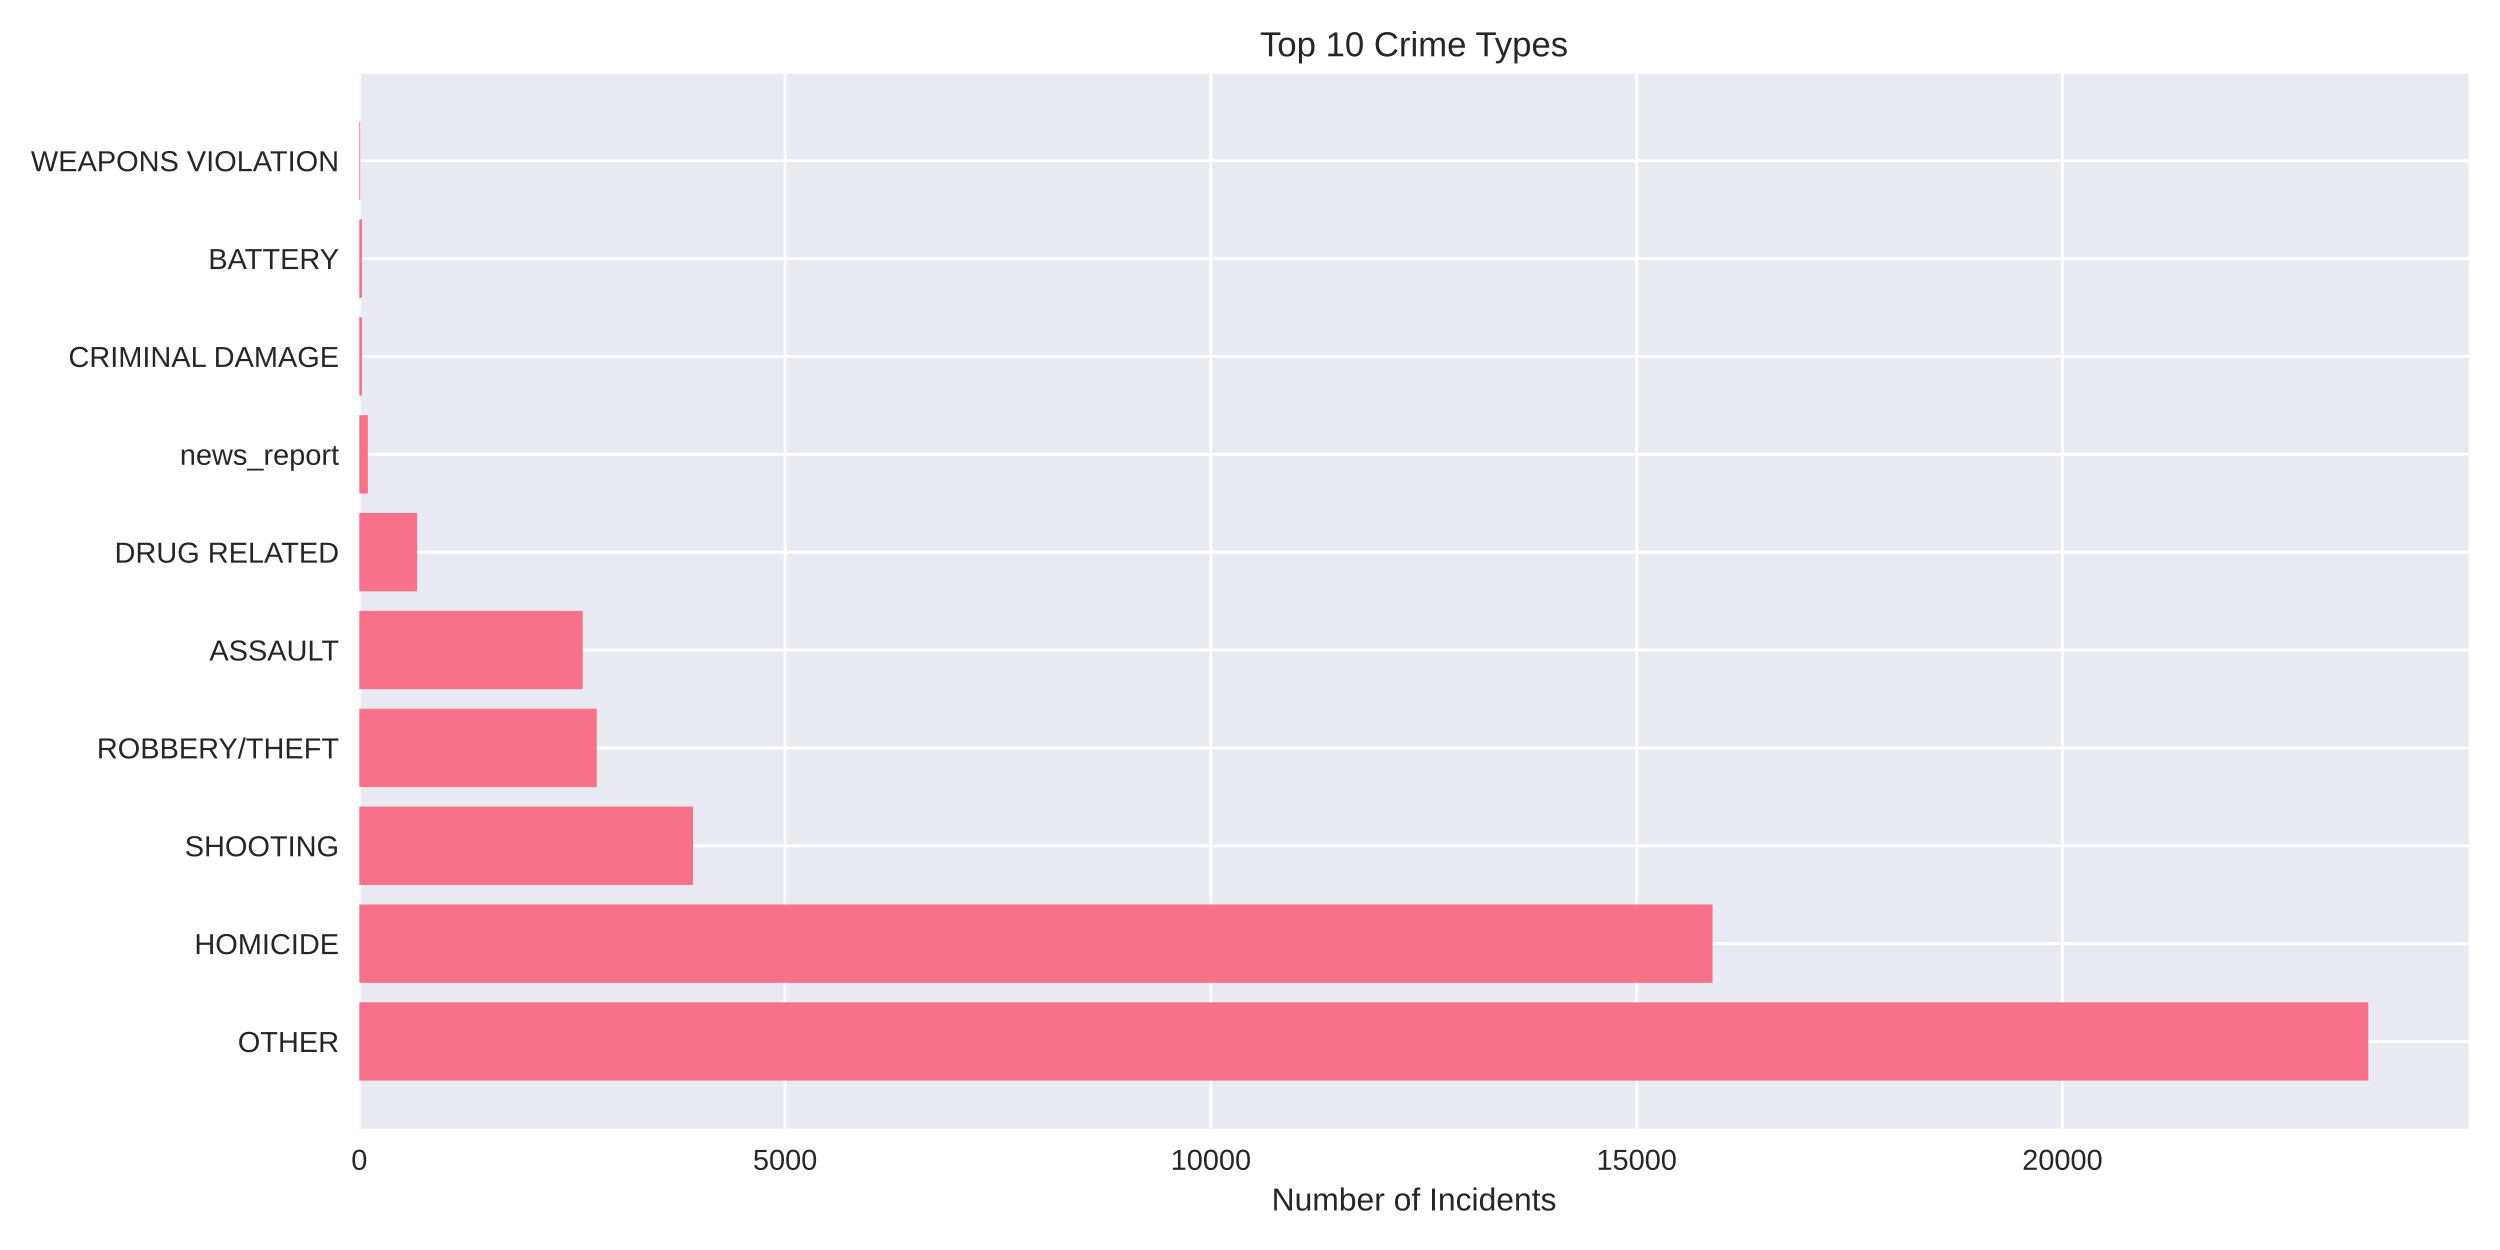
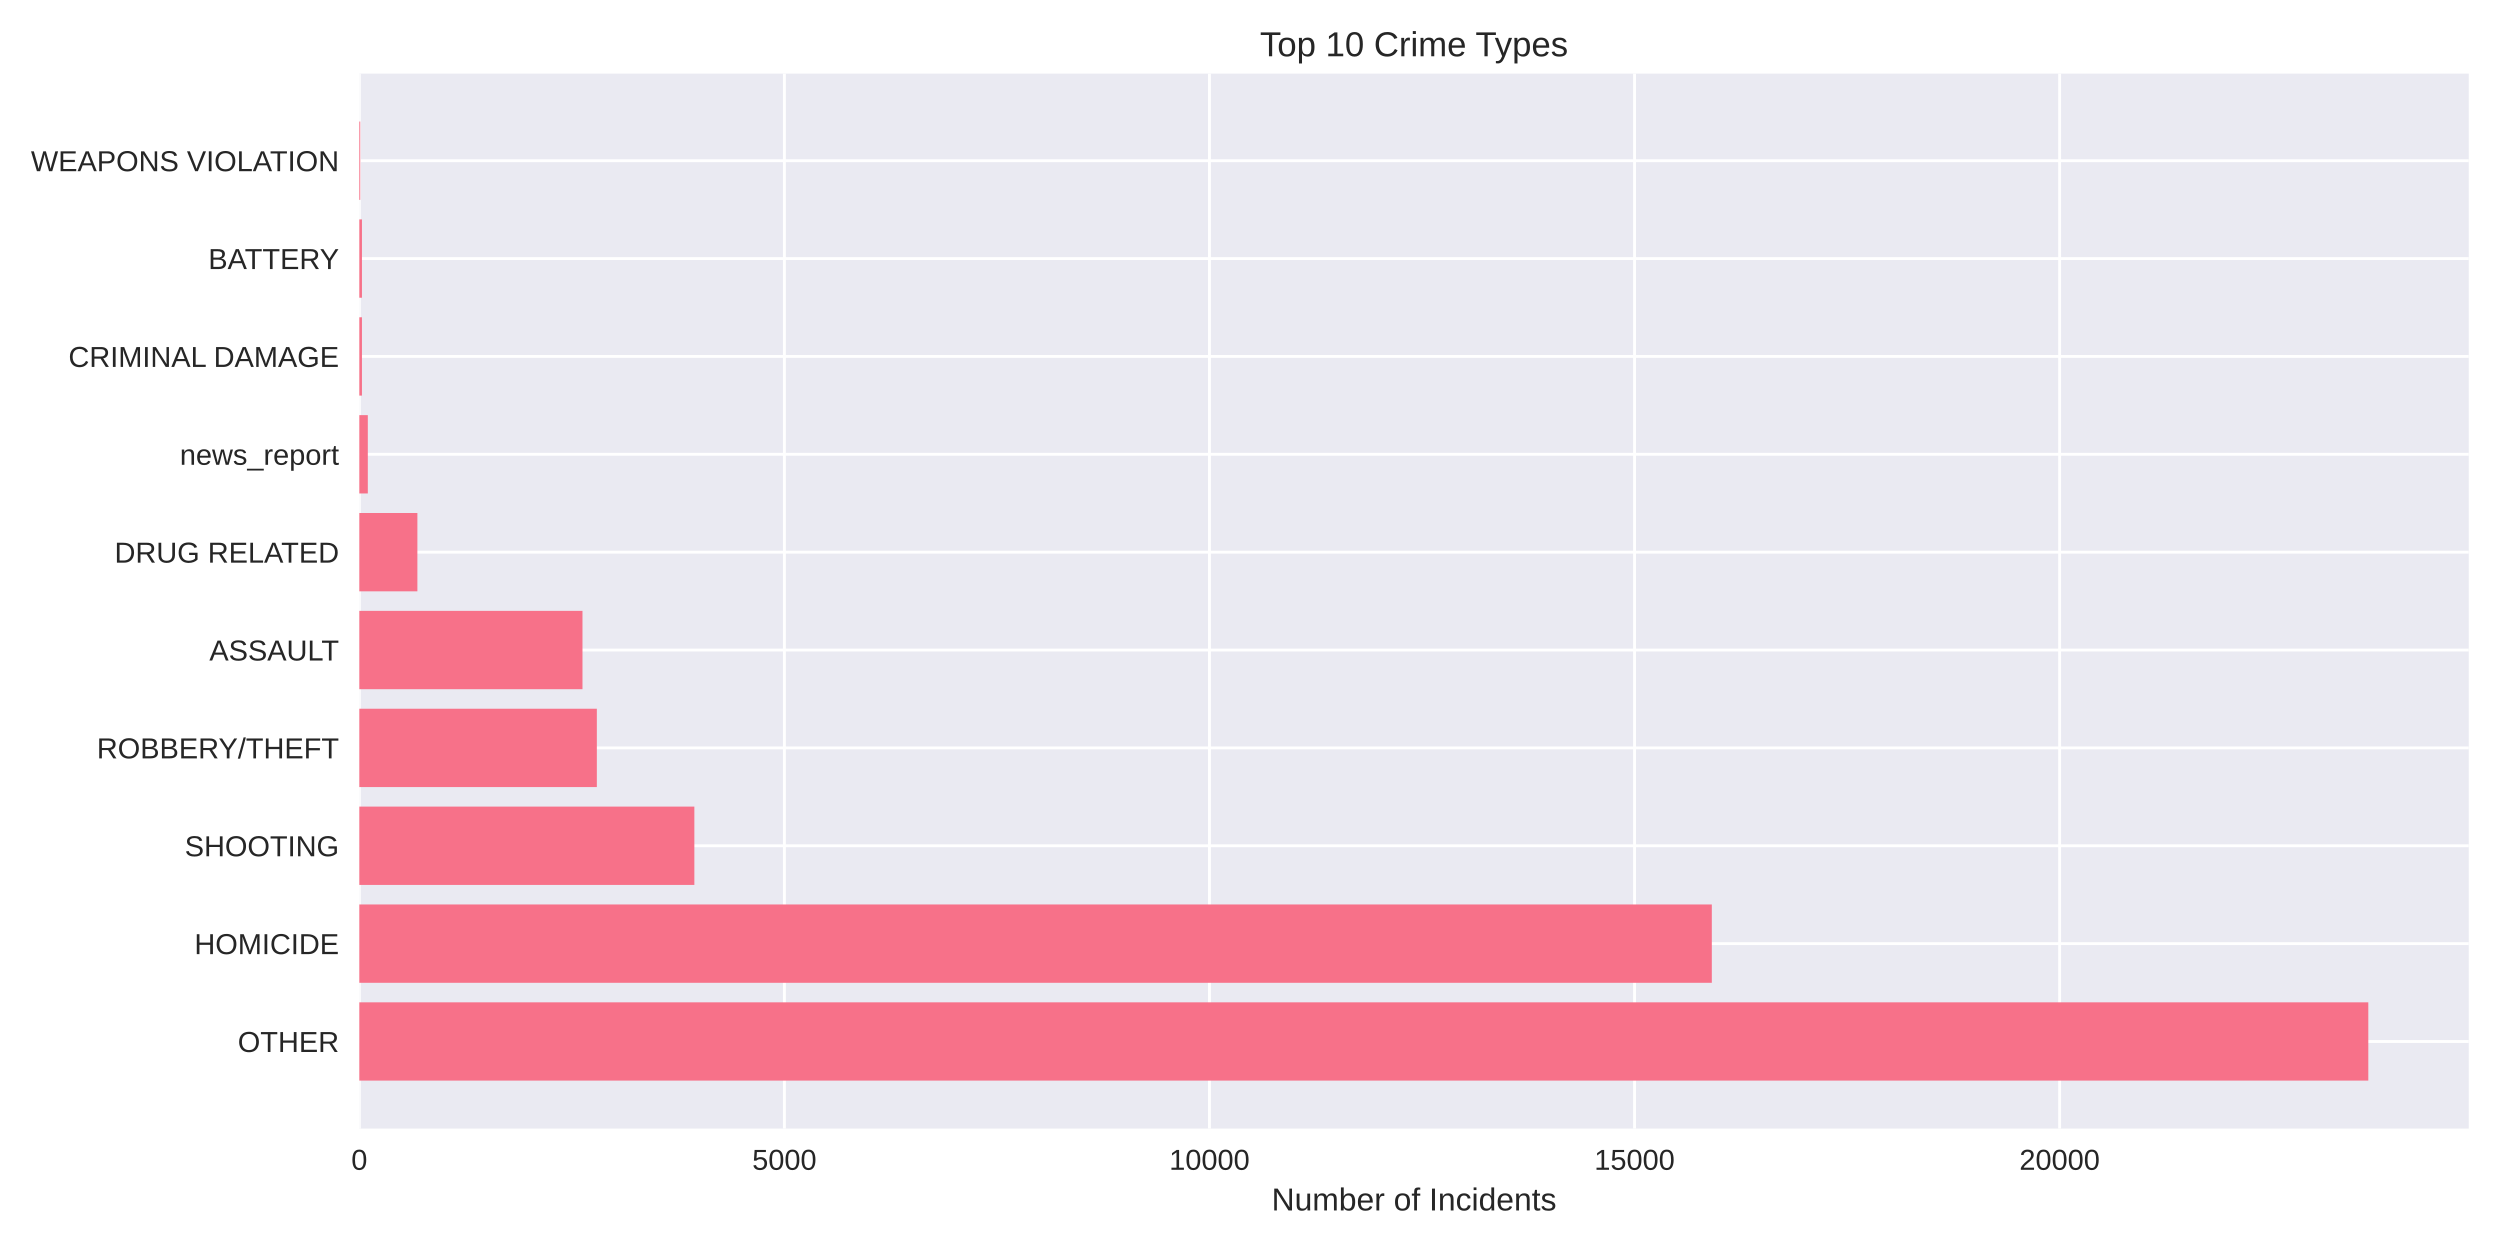
<svg xmlns="http://www.w3.org/2000/svg" width="864pt" height="432pt" viewBox="0 0 864 432" version="1.1">
  <defs>
    <style type="text/css">*{stroke-linejoin: round; stroke-linecap: butt}</style>
  </defs>
  <g id="figure_1">
    <g id="patch_1">
      <path d="M 0 432  L 864 432  L 864 0  L 0 0  z " style="fill: #ffffff" />
    </g>
    <g id="axes_1">
      <g id="patch_2">
        <path d="M 124.18 390.04  L 853.2 390.04  L 853.2 25.44  L 124.18 25.44  z " style="fill: #eaeaf2" />
      </g>
      <g id="matplotlib.axis_1">
        <g id="xtick_1">
          <g id="line2d_1">
-             <path d="M 124.18 390.04  L 124.18 25.44  " clip-path="url(#pf7a716a6b0)" style="fill: none; stroke: #ffffff; stroke-linecap: round" />
+             <path d="M 124.18 390.04  L 124.18 25.44  " clip-path="url(#p27691fefb2)" style="fill: none; stroke: #ffffff; stroke-linecap: round" />
          </g>
          <g id="line2d_2" />
          <g id="text_1">
            <text style="fill: #262626; font: 10px 'Arial', 'Liberation Sans', 'DejaVu Sans', 'Bitstream Vera Sans', sans-serif; text-anchor: middle" x="124.18" y="404.287" transform="rotate(-0 124.18 404.2869)">0</text>
          </g>
        </g>
        <g id="xtick_2">
          <g id="line2d_3">
-             <path d="M 271.328 390.04  L 271.328 25.44  " clip-path="url(#pf7a716a6b0)" style="fill: none; stroke: #ffffff; stroke-linecap: round" />
+             <path d="M 271.085 390.04  L 271.085 25.44  " clip-path="url(#p27691fefb2)" style="fill: none; stroke: #ffffff; stroke-linecap: round" />
          </g>
          <g id="line2d_4" />
          <g id="text_2">
-             <text style="fill: #262626; font: 10px 'Arial', 'Liberation Sans', 'DejaVu Sans', 'Bitstream Vera Sans', sans-serif; text-anchor: middle" x="271.328" y="404.287" transform="rotate(-0 271.3283 404.2869)">5000</text>
+             <text style="fill: #262626; font: 10px 'Arial', 'Liberation Sans', 'DejaVu Sans', 'Bitstream Vera Sans', sans-serif; text-anchor: middle" x="271.085" y="404.287" transform="rotate(-0 271.0855 404.2869)">5000</text>
          </g>
        </g>
        <g id="xtick_3">
          <g id="line2d_5">
-             <path d="M 418.477 390.04  L 418.477 25.44  " clip-path="url(#pf7a716a6b0)" style="fill: none; stroke: #ffffff; stroke-linecap: round" />
+             <path d="M 417.991 390.04  L 417.991 25.44  " clip-path="url(#p27691fefb2)" style="fill: none; stroke: #ffffff; stroke-linecap: round" />
          </g>
          <g id="line2d_6" />
          <g id="text_3">
-             <text style="fill: #262626; font: 10px 'Arial', 'Liberation Sans', 'DejaVu Sans', 'Bitstream Vera Sans', sans-serif; text-anchor: middle" x="418.477" y="404.287" transform="rotate(-0 418.4767 404.2869)">10000</text>
+             <text style="fill: #262626; font: 10px 'Arial', 'Liberation Sans', 'DejaVu Sans', 'Bitstream Vera Sans', sans-serif; text-anchor: middle" x="417.991" y="404.287" transform="rotate(-0 417.991 404.2869)">10000</text>
          </g>
        </g>
        <g id="xtick_4">
          <g id="line2d_7">
-             <path d="M 565.625 390.04  L 565.625 25.44  " clip-path="url(#pf7a716a6b0)" style="fill: none; stroke: #ffffff; stroke-linecap: round" />
+             <path d="M 564.896 390.04  L 564.896 25.44  " clip-path="url(#p27691fefb2)" style="fill: none; stroke: #ffffff; stroke-linecap: round" />
          </g>
          <g id="line2d_8" />
          <g id="text_4">
-             <text style="fill: #262626; font: 10px 'Arial', 'Liberation Sans', 'DejaVu Sans', 'Bitstream Vera Sans', sans-serif; text-anchor: middle" x="565.625" y="404.287" transform="rotate(-0 565.625 404.2869)">15000</text>
+             <text style="fill: #262626; font: 10px 'Arial', 'Liberation Sans', 'DejaVu Sans', 'Bitstream Vera Sans', sans-serif; text-anchor: middle" x="564.896" y="404.287" transform="rotate(-0 564.8965 404.2869)">15000</text>
          </g>
        </g>
        <g id="xtick_5">
          <g id="line2d_9">
-             <path d="M 712.773 390.04  L 712.773 25.44  " clip-path="url(#pf7a716a6b0)" style="fill: none; stroke: #ffffff; stroke-linecap: round" />
+             <path d="M 711.802 390.04  L 711.802 25.44  " clip-path="url(#p27691fefb2)" style="fill: none; stroke: #ffffff; stroke-linecap: round" />
          </g>
          <g id="line2d_10" />
          <g id="text_5">
-             <text style="fill: #262626; font: 10px 'Arial', 'Liberation Sans', 'DejaVu Sans', 'Bitstream Vera Sans', sans-serif; text-anchor: middle" x="712.773" y="404.287" transform="rotate(-0 712.7734 404.2869)">20000</text>
+             <text style="fill: #262626; font: 10px 'Arial', 'Liberation Sans', 'DejaVu Sans', 'Bitstream Vera Sans', sans-serif; text-anchor: middle" x="711.802" y="404.287" transform="rotate(-0 711.802 404.2869)">20000</text>
          </g>
        </g>
        <g id="text_6">
          <text style="fill: #262626; font: 11px 'Arial', 'Liberation Sans', 'DejaVu Sans', 'Bitstream Vera Sans', sans-serif; text-anchor: middle" x="488.69" y="418.333" transform="rotate(-0 488.69 418.3334)">Number of Incidents</text>
        </g>
      </g>
      <g id="matplotlib.axis_2">
        <g id="ytick_1">
          <g id="line2d_11">
-             <path d="M 124.18 359.939  L 853.2 359.939  " clip-path="url(#pf7a716a6b0)" style="fill: none; stroke: #ffffff; stroke-linecap: round" />
+             <path d="M 124.18 359.939  L 853.2 359.939  " clip-path="url(#p27691fefb2)" style="fill: none; stroke: #ffffff; stroke-linecap: round" />
          </g>
          <g id="line2d_12" />
          <g id="text_7">
            <text style="fill: #262626; font: 10px 'Arial', 'Liberation Sans', 'DejaVu Sans', 'Bitstream Vera Sans', sans-serif; text-anchor: end" x="117.18" y="363.562" transform="rotate(-0 117.18 363.562)">OTHER</text>
          </g>
        </g>
        <g id="ytick_2">
          <g id="line2d_13">
-             <path d="M 124.18 326.117  L 853.2 326.117  " clip-path="url(#pf7a716a6b0)" style="fill: none; stroke: #ffffff; stroke-linecap: round" />
+             <path d="M 124.18 326.117  L 853.2 326.117  " clip-path="url(#p27691fefb2)" style="fill: none; stroke: #ffffff; stroke-linecap: round" />
          </g>
          <g id="line2d_14" />
          <g id="text_8">
            <text style="fill: #262626; font: 10px 'Arial', 'Liberation Sans', 'DejaVu Sans', 'Bitstream Vera Sans', sans-serif; text-anchor: end" x="117.18" y="329.74" transform="rotate(-0 117.18 329.7401)">HOMICIDE</text>
          </g>
        </g>
        <g id="ytick_3">
          <g id="line2d_15">
-             <path d="M 124.18 292.295  L 853.2 292.295  " clip-path="url(#pf7a716a6b0)" style="fill: none; stroke: #ffffff; stroke-linecap: round" />
+             <path d="M 124.18 292.295  L 853.2 292.295  " clip-path="url(#p27691fefb2)" style="fill: none; stroke: #ffffff; stroke-linecap: round" />
          </g>
          <g id="line2d_16" />
          <g id="text_9">
            <text style="fill: #262626; font: 10px 'Arial', 'Liberation Sans', 'DejaVu Sans', 'Bitstream Vera Sans', sans-serif; text-anchor: end" x="117.18" y="295.918" transform="rotate(-0 117.18 295.9182)">SHOOTING</text>
          </g>
        </g>
        <g id="ytick_4">
          <g id="line2d_17">
-             <path d="M 124.18 258.473  L 853.2 258.473  " clip-path="url(#pf7a716a6b0)" style="fill: none; stroke: #ffffff; stroke-linecap: round" />
+             <path d="M 124.18 258.473  L 853.2 258.473  " clip-path="url(#p27691fefb2)" style="fill: none; stroke: #ffffff; stroke-linecap: round" />
          </g>
          <g id="line2d_18" />
          <g id="text_10">
            <text style="fill: #262626; font: 10px 'Arial', 'Liberation Sans', 'DejaVu Sans', 'Bitstream Vera Sans', sans-serif; text-anchor: end" x="117.18" y="262.096" transform="rotate(-0 117.18 262.0963)">ROBBERY/THEFT</text>
          </g>
        </g>
        <g id="ytick_5">
          <g id="line2d_19">
-             <path d="M 124.18 224.651  L 853.2 224.651  " clip-path="url(#pf7a716a6b0)" style="fill: none; stroke: #ffffff; stroke-linecap: round" />
+             <path d="M 124.18 224.651  L 853.2 224.651  " clip-path="url(#p27691fefb2)" style="fill: none; stroke: #ffffff; stroke-linecap: round" />
          </g>
          <g id="line2d_20" />
          <g id="text_11">
            <text style="fill: #262626; font: 10px 'Arial', 'Liberation Sans', 'DejaVu Sans', 'Bitstream Vera Sans', sans-serif; text-anchor: end" x="117.18" y="228.274" transform="rotate(-0 117.18 228.2744)">ASSAULT</text>
          </g>
        </g>
        <g id="ytick_6">
          <g id="line2d_21">
-             <path d="M 124.18 190.829  L 853.2 190.829  " clip-path="url(#pf7a716a6b0)" style="fill: none; stroke: #ffffff; stroke-linecap: round" />
+             <path d="M 124.18 190.829  L 853.2 190.829  " clip-path="url(#p27691fefb2)" style="fill: none; stroke: #ffffff; stroke-linecap: round" />
          </g>
          <g id="line2d_22" />
          <g id="text_12">
            <text style="fill: #262626; font: 10px 'Arial', 'Liberation Sans', 'DejaVu Sans', 'Bitstream Vera Sans', sans-serif; text-anchor: end" x="117.18" y="194.452" transform="rotate(-0 117.18 194.4525)">DRUG RELATED</text>
          </g>
        </g>
        <g id="ytick_7">
          <g id="line2d_23">
-             <path d="M 124.18 157.007  L 853.2 157.007  " clip-path="url(#pf7a716a6b0)" style="fill: none; stroke: #ffffff; stroke-linecap: round" />
+             <path d="M 124.18 157.007  L 853.2 157.007  " clip-path="url(#p27691fefb2)" style="fill: none; stroke: #ffffff; stroke-linecap: round" />
          </g>
          <g id="line2d_24" />
          <g id="text_13">
            <text style="fill: #262626; font: 10px 'Arial', 'Liberation Sans', 'DejaVu Sans', 'Bitstream Vera Sans', sans-serif; text-anchor: end" x="117.18" y="160.631" transform="rotate(-0 117.18 160.6306)">news_report</text>
          </g>
        </g>
        <g id="ytick_8">
          <g id="line2d_25">
-             <path d="M 124.18 123.185  L 853.2 123.185  " clip-path="url(#pf7a716a6b0)" style="fill: none; stroke: #ffffff; stroke-linecap: round" />
+             <path d="M 124.18 123.185  L 853.2 123.185  " clip-path="url(#p27691fefb2)" style="fill: none; stroke: #ffffff; stroke-linecap: round" />
          </g>
          <g id="line2d_26" />
          <g id="text_14">
            <text style="fill: #262626; font: 10px 'Arial', 'Liberation Sans', 'DejaVu Sans', 'Bitstream Vera Sans', sans-serif; text-anchor: end" x="117.18" y="126.809" transform="rotate(-0 117.18 126.8087)">CRIMINAL DAMAGE</text>
          </g>
        </g>
        <g id="ytick_9">
          <g id="line2d_27">
-             <path d="M 124.18 89.363  L 853.2 89.363  " clip-path="url(#pf7a716a6b0)" style="fill: none; stroke: #ffffff; stroke-linecap: round" />
+             <path d="M 124.18 89.363  L 853.2 89.363  " clip-path="url(#p27691fefb2)" style="fill: none; stroke: #ffffff; stroke-linecap: round" />
          </g>
          <g id="line2d_28" />
          <g id="text_15">
            <text style="fill: #262626; font: 10px 'Arial', 'Liberation Sans', 'DejaVu Sans', 'Bitstream Vera Sans', sans-serif; text-anchor: end" x="117.18" y="92.987" transform="rotate(-0 117.18 92.98681)">BATTERY</text>
          </g>
        </g>
        <g id="ytick_10">
          <g id="line2d_29">
-             <path d="M 124.18 55.541  L 853.2 55.541  " clip-path="url(#pf7a716a6b0)" style="fill: none; stroke: #ffffff; stroke-linecap: round" />
+             <path d="M 124.18 55.541  L 853.2 55.541  " clip-path="url(#p27691fefb2)" style="fill: none; stroke: #ffffff; stroke-linecap: round" />
          </g>
          <g id="line2d_30" />
          <g id="text_16">
            <text style="fill: #262626; font: 10px 'Arial', 'Liberation Sans', 'DejaVu Sans', 'Bitstream Vera Sans', sans-serif; text-anchor: end" x="117.18" y="59.165" transform="rotate(-0 117.18 59.16492)">WEAPONS VIOLATION</text>
          </g>
        </g>
      </g>
      <g id="patch_3">
-         <path d="M 124.18 373.467  L 818.485 373.467  L 818.485 346.41  L 124.18 346.41  z " clip-path="url(#pf7a716a6b0)" style="fill: #f77189" />
+         <path d="M 124.18 373.467  L 818.485 373.467  L 818.485 346.41  L 124.18 346.41  z " clip-path="url(#p27691fefb2)" style="fill: #f77189" />
      </g>
      <g id="patch_4">
-         <path d="M 124.18 339.645  L 591.847 339.645  L 591.847 312.588  L 124.18 312.588  z " clip-path="url(#pf7a716a6b0)" style="fill: #f77189" />
+         <path d="M 124.18 339.645  L 591.604 339.645  L 591.604 312.588  L 124.18 312.588  z " clip-path="url(#p27691fefb2)" style="fill: #f77189" />
      </g>
      <g id="patch_5">
-         <path d="M 124.18 305.823  L 239.515 305.823  L 239.515 278.766  L 124.18 278.766  z " clip-path="url(#pf7a716a6b0)" style="fill: #f77189" />
+         <path d="M 124.18 305.823  L 239.971 305.823  L 239.971 278.766  L 124.18 278.766  z " clip-path="url(#p27691fefb2)" style="fill: #f77189" />
      </g>
      <g id="patch_6">
-         <path d="M 124.18 272.002  L 206.23 272.002  L 206.23 244.944  L 124.18 244.944  z " clip-path="url(#pf7a716a6b0)" style="fill: #f77189" />
+         <path d="M 124.18 272.002  L 206.271 272.002  L 206.271 244.944  L 124.18 244.944  z " clip-path="url(#p27691fefb2)" style="fill: #f77189" />
      </g>
      <g id="patch_7">
-         <path d="M 124.18 238.18  L 201.374 238.18  L 201.374 211.122  L 124.18 211.122  z " clip-path="url(#pf7a716a6b0)" style="fill: #f77189" />
+         <path d="M 124.18 238.18  L 201.305 238.18  L 201.305 211.122  L 124.18 211.122  z " clip-path="url(#p27691fefb2)" style="fill: #f77189" />
      </g>
      <g id="patch_8">
-         <path d="M 124.18 204.358  L 144.163 204.358  L 144.163 177.3  L 124.18 177.3  z " clip-path="url(#pf7a716a6b0)" style="fill: #f77189" />
+         <path d="M 124.18 204.358  L 144.247 204.358  L 144.247 177.3  L 124.18 177.3  z " clip-path="url(#p27691fefb2)" style="fill: #f77189" />
      </g>
      <g id="patch_9">
-         <path d="M 124.18 170.536  L 127.123 170.536  L 127.123 143.478  L 124.18 143.478  z " clip-path="url(#pf7a716a6b0)" style="fill: #f77189" />
+         <path d="M 124.18 170.536  L 127.118 170.536  L 127.118 143.478  L 124.18 143.478  z " clip-path="url(#p27691fefb2)" style="fill: #f77189" />
      </g>
      <g id="patch_10">
-         <path d="M 124.18 136.714  L 125.092 136.714  L 125.092 109.657  L 124.18 109.657  z " clip-path="url(#pf7a716a6b0)" style="fill: #f77189" />
+         <path d="M 124.18 136.714  L 125.091 136.714  L 125.091 109.657  L 124.18 109.657  z " clip-path="url(#p27691fefb2)" style="fill: #f77189" />
      </g>
      <g id="patch_11">
-         <path d="M 124.18 102.892  L 125.092 102.892  L 125.092 75.835  L 124.18 75.835  z " clip-path="url(#pf7a716a6b0)" style="fill: #f77189" />
+         <path d="M 124.18 102.892  L 125.091 102.892  L 125.091 75.835  L 124.18 75.835  z " clip-path="url(#p27691fefb2)" style="fill: #f77189" />
      </g>
      <g id="patch_12">
-         <path d="M 124.18 69.07  L 124.504 69.07  L 124.504 42.013  L 124.18 42.013  z " clip-path="url(#pf7a716a6b0)" style="fill: #f77189" />
+         <path d="M 124.18 69.07  L 124.503 69.07  L 124.503 42.013  L 124.18 42.013  z " clip-path="url(#p27691fefb2)" style="fill: #f77189" />
      </g>
      <g id="patch_13">
        <path d="M 124.18 390.04  L 124.18 25.44  " style="fill: none" />
      </g>
      <g id="patch_14">
        <path d="M 853.2 390.04  L 853.2 25.44  " style="fill: none" />
      </g>
      <g id="patch_15">
        <path d="M 124.18 390.04  L 853.2 390.04  " style="fill: none" />
      </g>
      <g id="patch_16">
        <path d="M 124.18 25.44  L 853.2 25.44  " style="fill: none" />
      </g>
      <g id="text_17">
        <text style="fill: #262626; font: 12px 'Arial', 'Liberation Sans', 'DejaVu Sans', 'Bitstream Vera Sans', sans-serif; text-anchor: middle" x="488.69" y="19.44" transform="rotate(-0 488.69 19.44)">Top 10 Crime Types</text>
      </g>
    </g>
  </g>
  <defs>
-     <clipPath id="pf7a716a6b0">
+     <clipPath id="p27691fefb2">
      <rect x="124.18" y="25.44" width="729.02" height="364.6" />
    </clipPath>
  </defs>
</svg>
